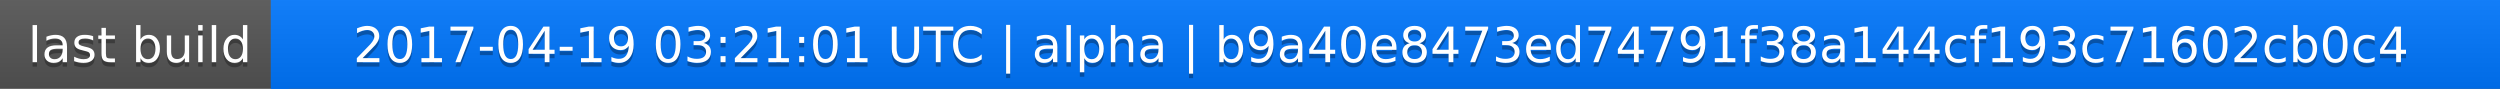
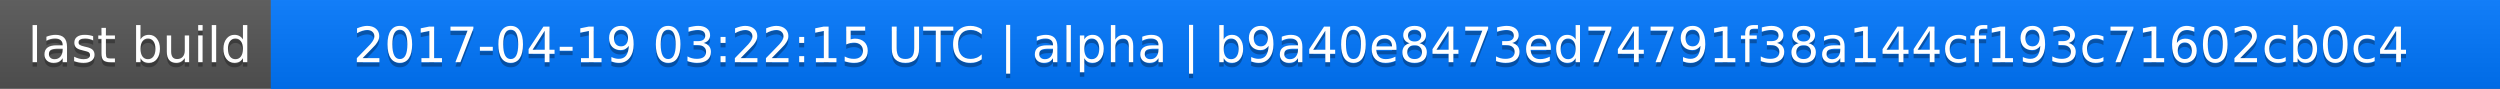
<svg xmlns="http://www.w3.org/2000/svg" width="563" height="20">
  <linearGradient id="a" x2="0" y2="100%">
    <stop offset="0" stop-color="#bbb" stop-opacity=".1" />
    <stop offset="1" stop-opacity=".1" />
  </linearGradient>
  <rect rx="0" width="563" height="20" fill="#555" />
  <rect rx="0" x="61" width="502" height="20" fill="#07f" />
  <path fill="#07f" d="M61 0h4v20h-4z" />
  <rect rx="0" width="563" height="20" fill="url(#a)" />
  <g fill="#fff" text-anchor="middle" font-family="DejaVu Sans,Verdana,Geneva,sans-serif" font-size="11">
    <text x="31.5" y="15" fill="#010101" fill-opacity=".3">last build</text>
    <text x="31.5" y="14">last build</text>
-     <text x="311" y="15" fill="#010101" fill-opacity=".3">2017-04-19 03:21:01 UTC | alpha | b9a40e8473ed74791f38a144cf193c71602cb0c4</text>
-     <text x="311" y="14">2017-04-19 03:21:01 UTC | alpha | b9a40e8473ed74791f38a144cf193c71602cb0c4</text>
+     <text x="311" y="15" fill="#010101" fill-opacity=".3">2017-04-19 03:22:15 UTC | alpha | b9a40e8473ed74791f38a144cf193c71602cb0c4</text>
+     <text x="311" y="14">2017-04-19 03:22:15 UTC | alpha | b9a40e8473ed74791f38a144cf193c71602cb0c4</text>
  </g>
</svg>
